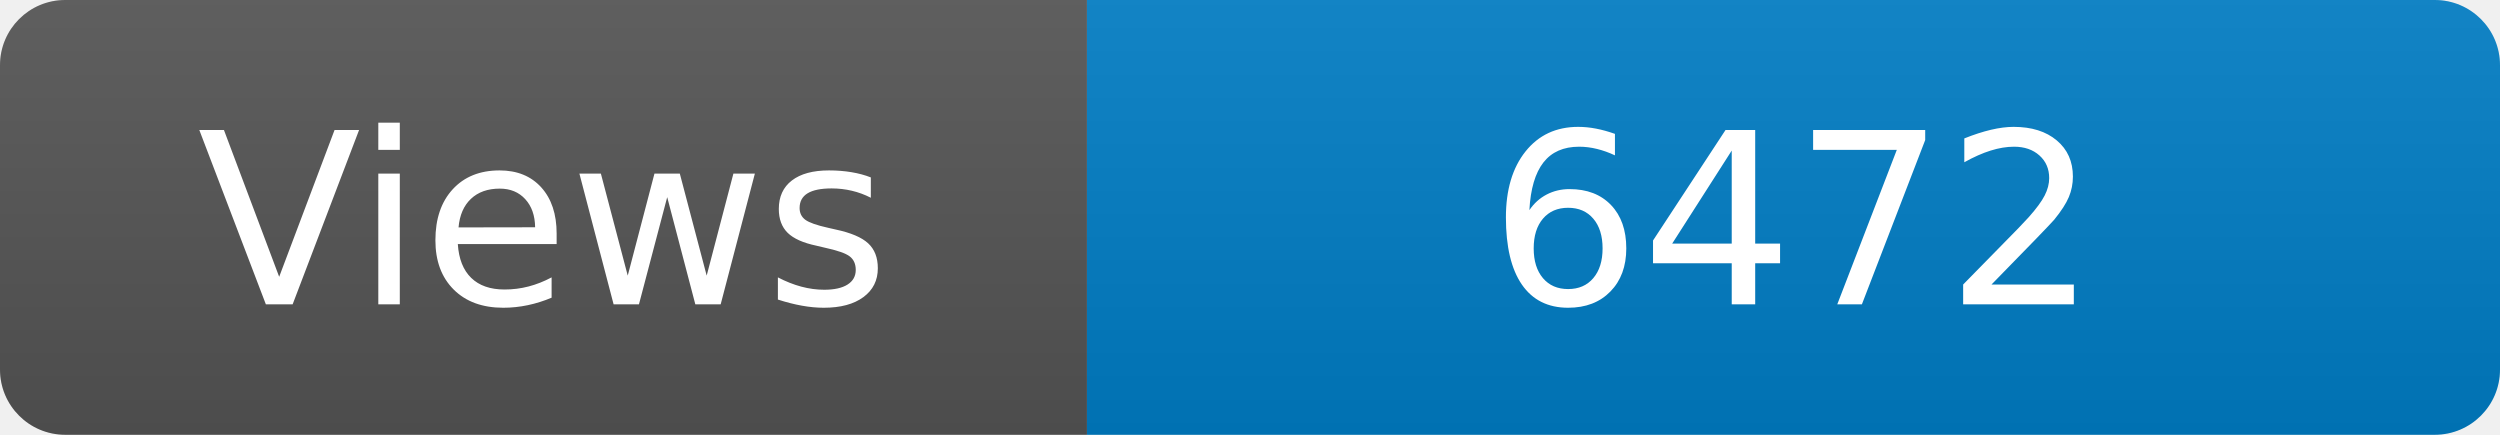
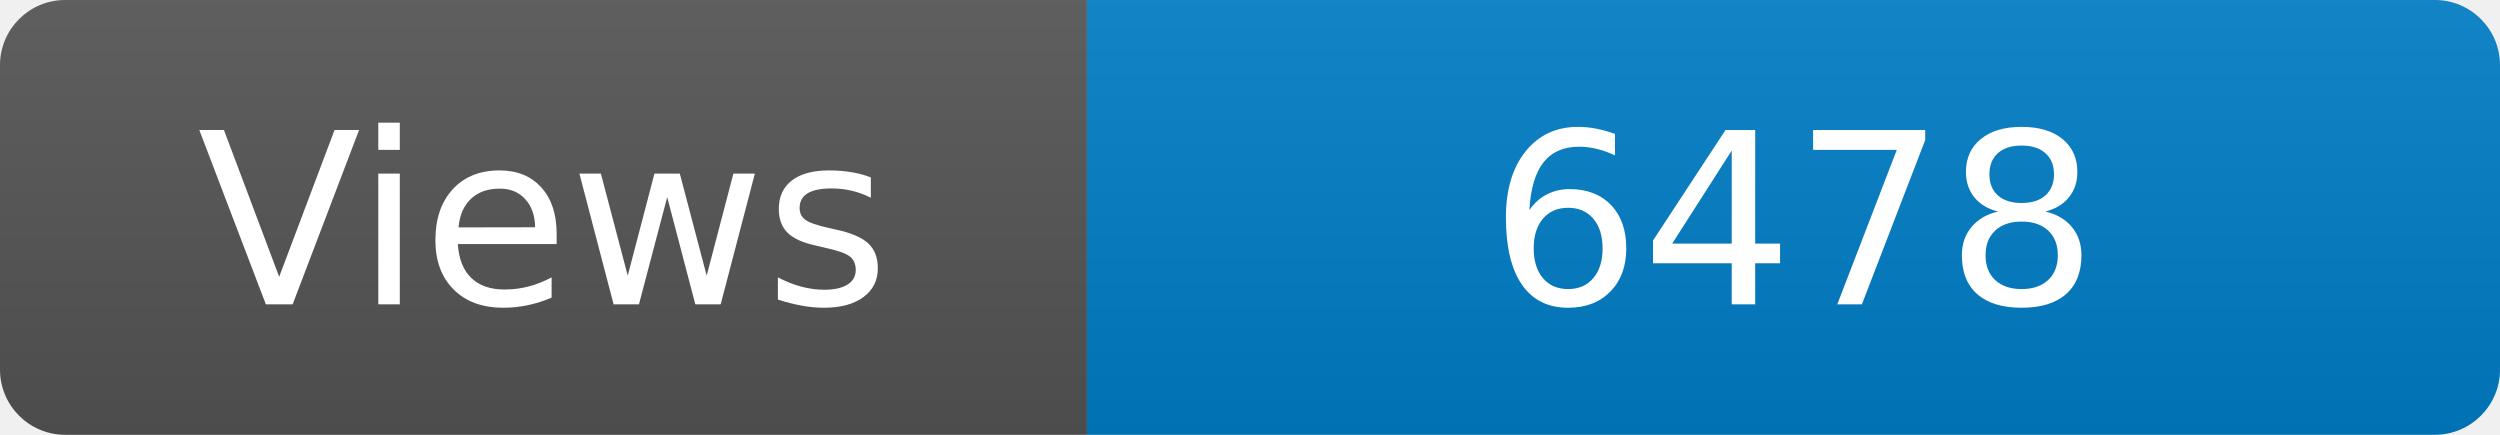
<svg xmlns="http://www.w3.org/2000/svg" width="115" height="20" role="img" aria-label="Maintained?: yes">
  <linearGradient id="s" x2="0" y2="100%">
    <stop offset="0" stop-color="#bbb" stop-opacity=".1" />
    <stop offset="1" stop-opacity=".1" />
  </linearGradient>
  <clipPath id="r">
    <rect width="115" height="20" rx="3" fill="#fff" />
  </clipPath>
  <g clip-path="url(#r)">
    <rect width="50" height="20" fill="#555" />
    <rect x="50" width="160" height="20" fill="#007ec6" />
    <rect width="115" height="20" fill="url(#s)" />
  </g>
  <g fill="#fff" text-anchor="middle" font-family="Verdana,Geneva,DejaVu Sans,sans-serif" font-size="110">
    <text x="250" y="140" transform="scale(.1)" fill="#fff">Views</text>
-     <text x="825" y="140" transform="scale(.1)" fill="#fff">6472</text>
+     <text x="825" y="140" transform="scale(.1)" fill="#fff">6478</text>
  </g>
</svg>
